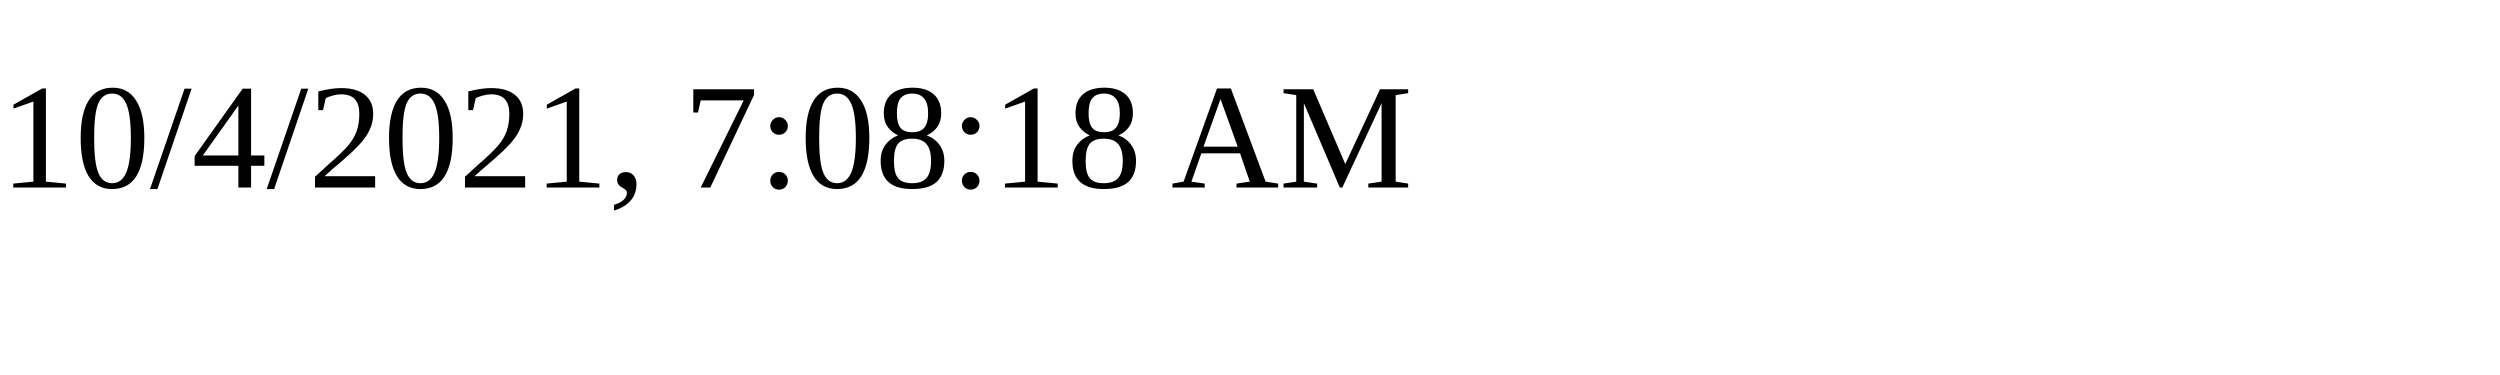
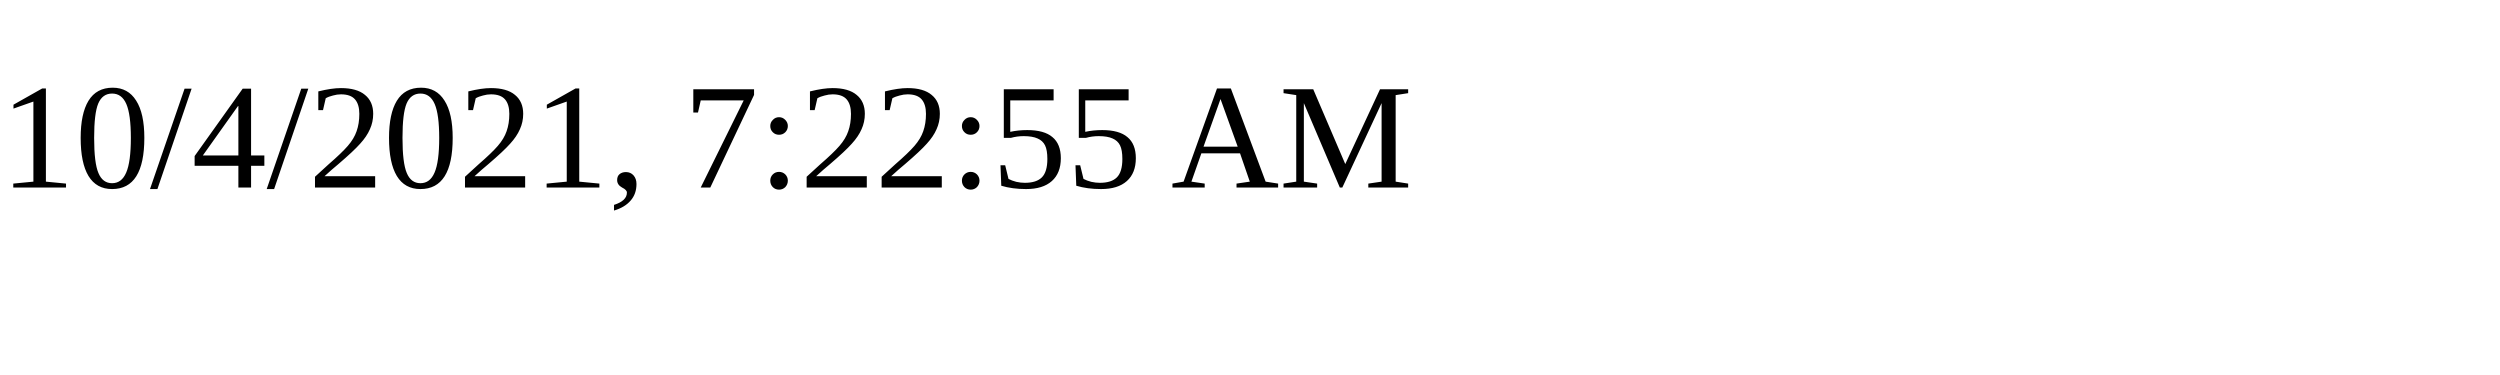
<svg xmlns="http://www.w3.org/2000/svg" height="30" width="200">
-   <text x="0" y="15">10/4/2021, 7:08:18 AM</text>
+   <text x="0" y="15">10/4/2021, 7:22:55 AM</text>
</svg>
